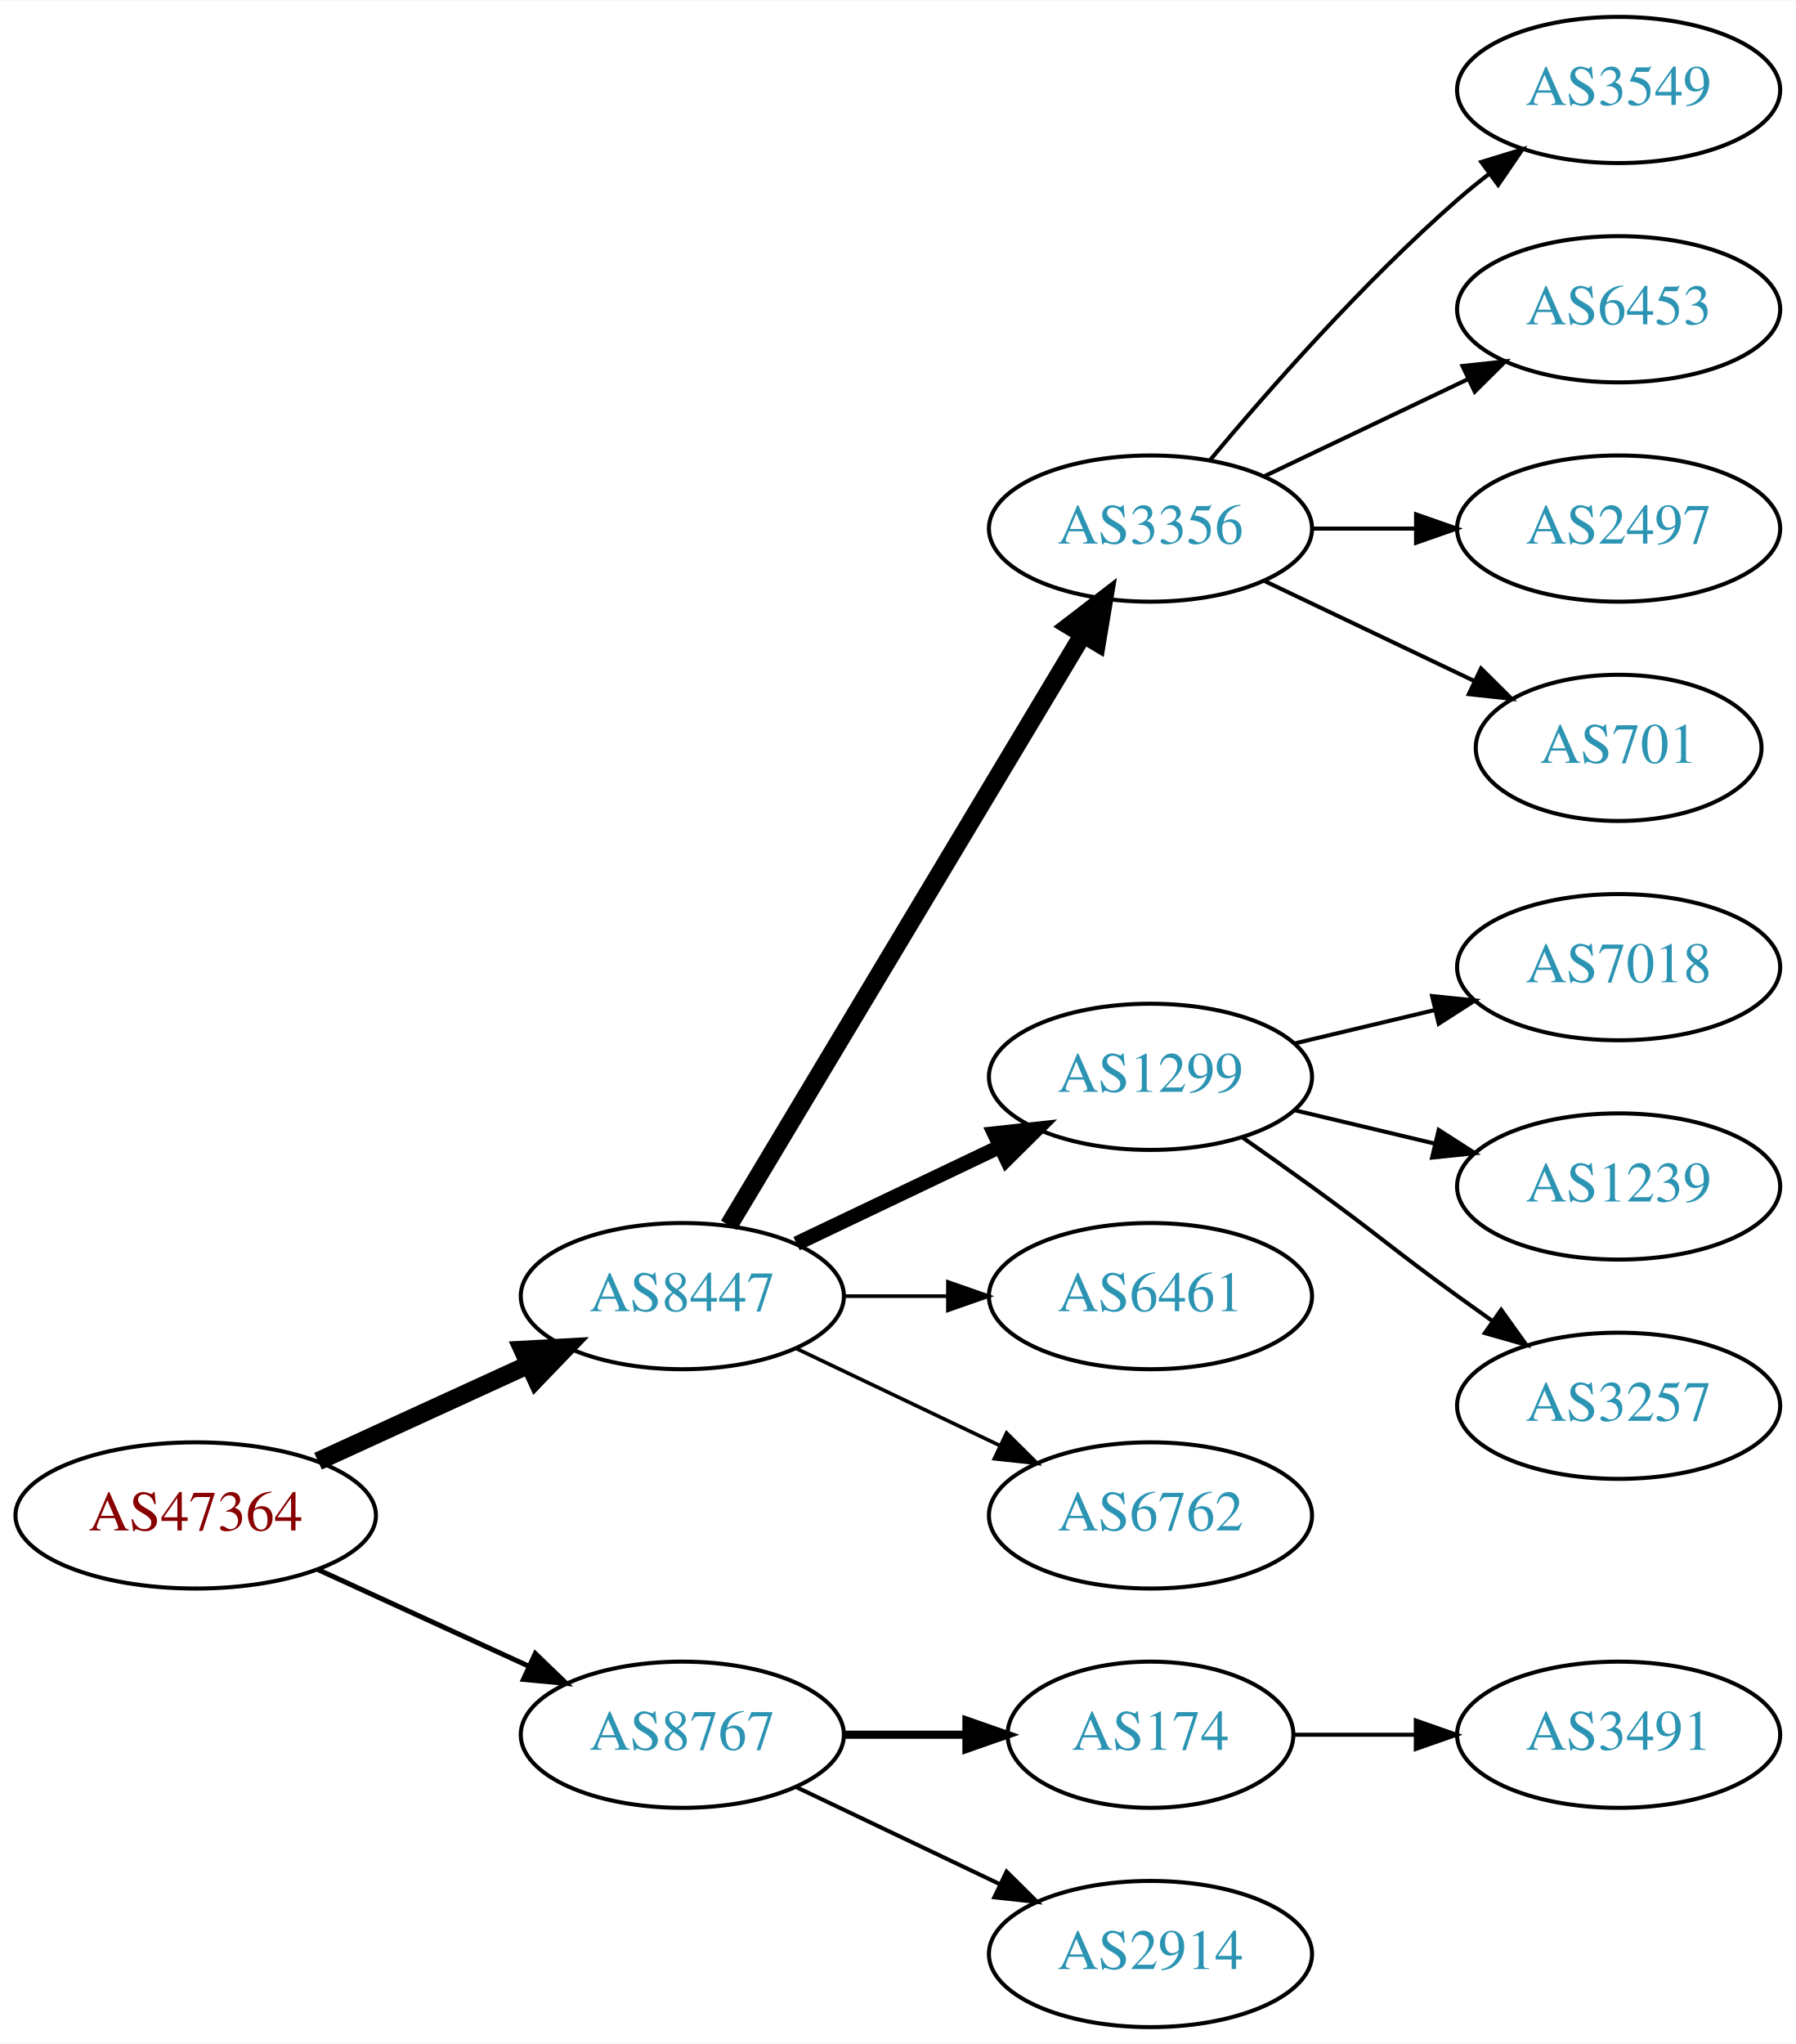
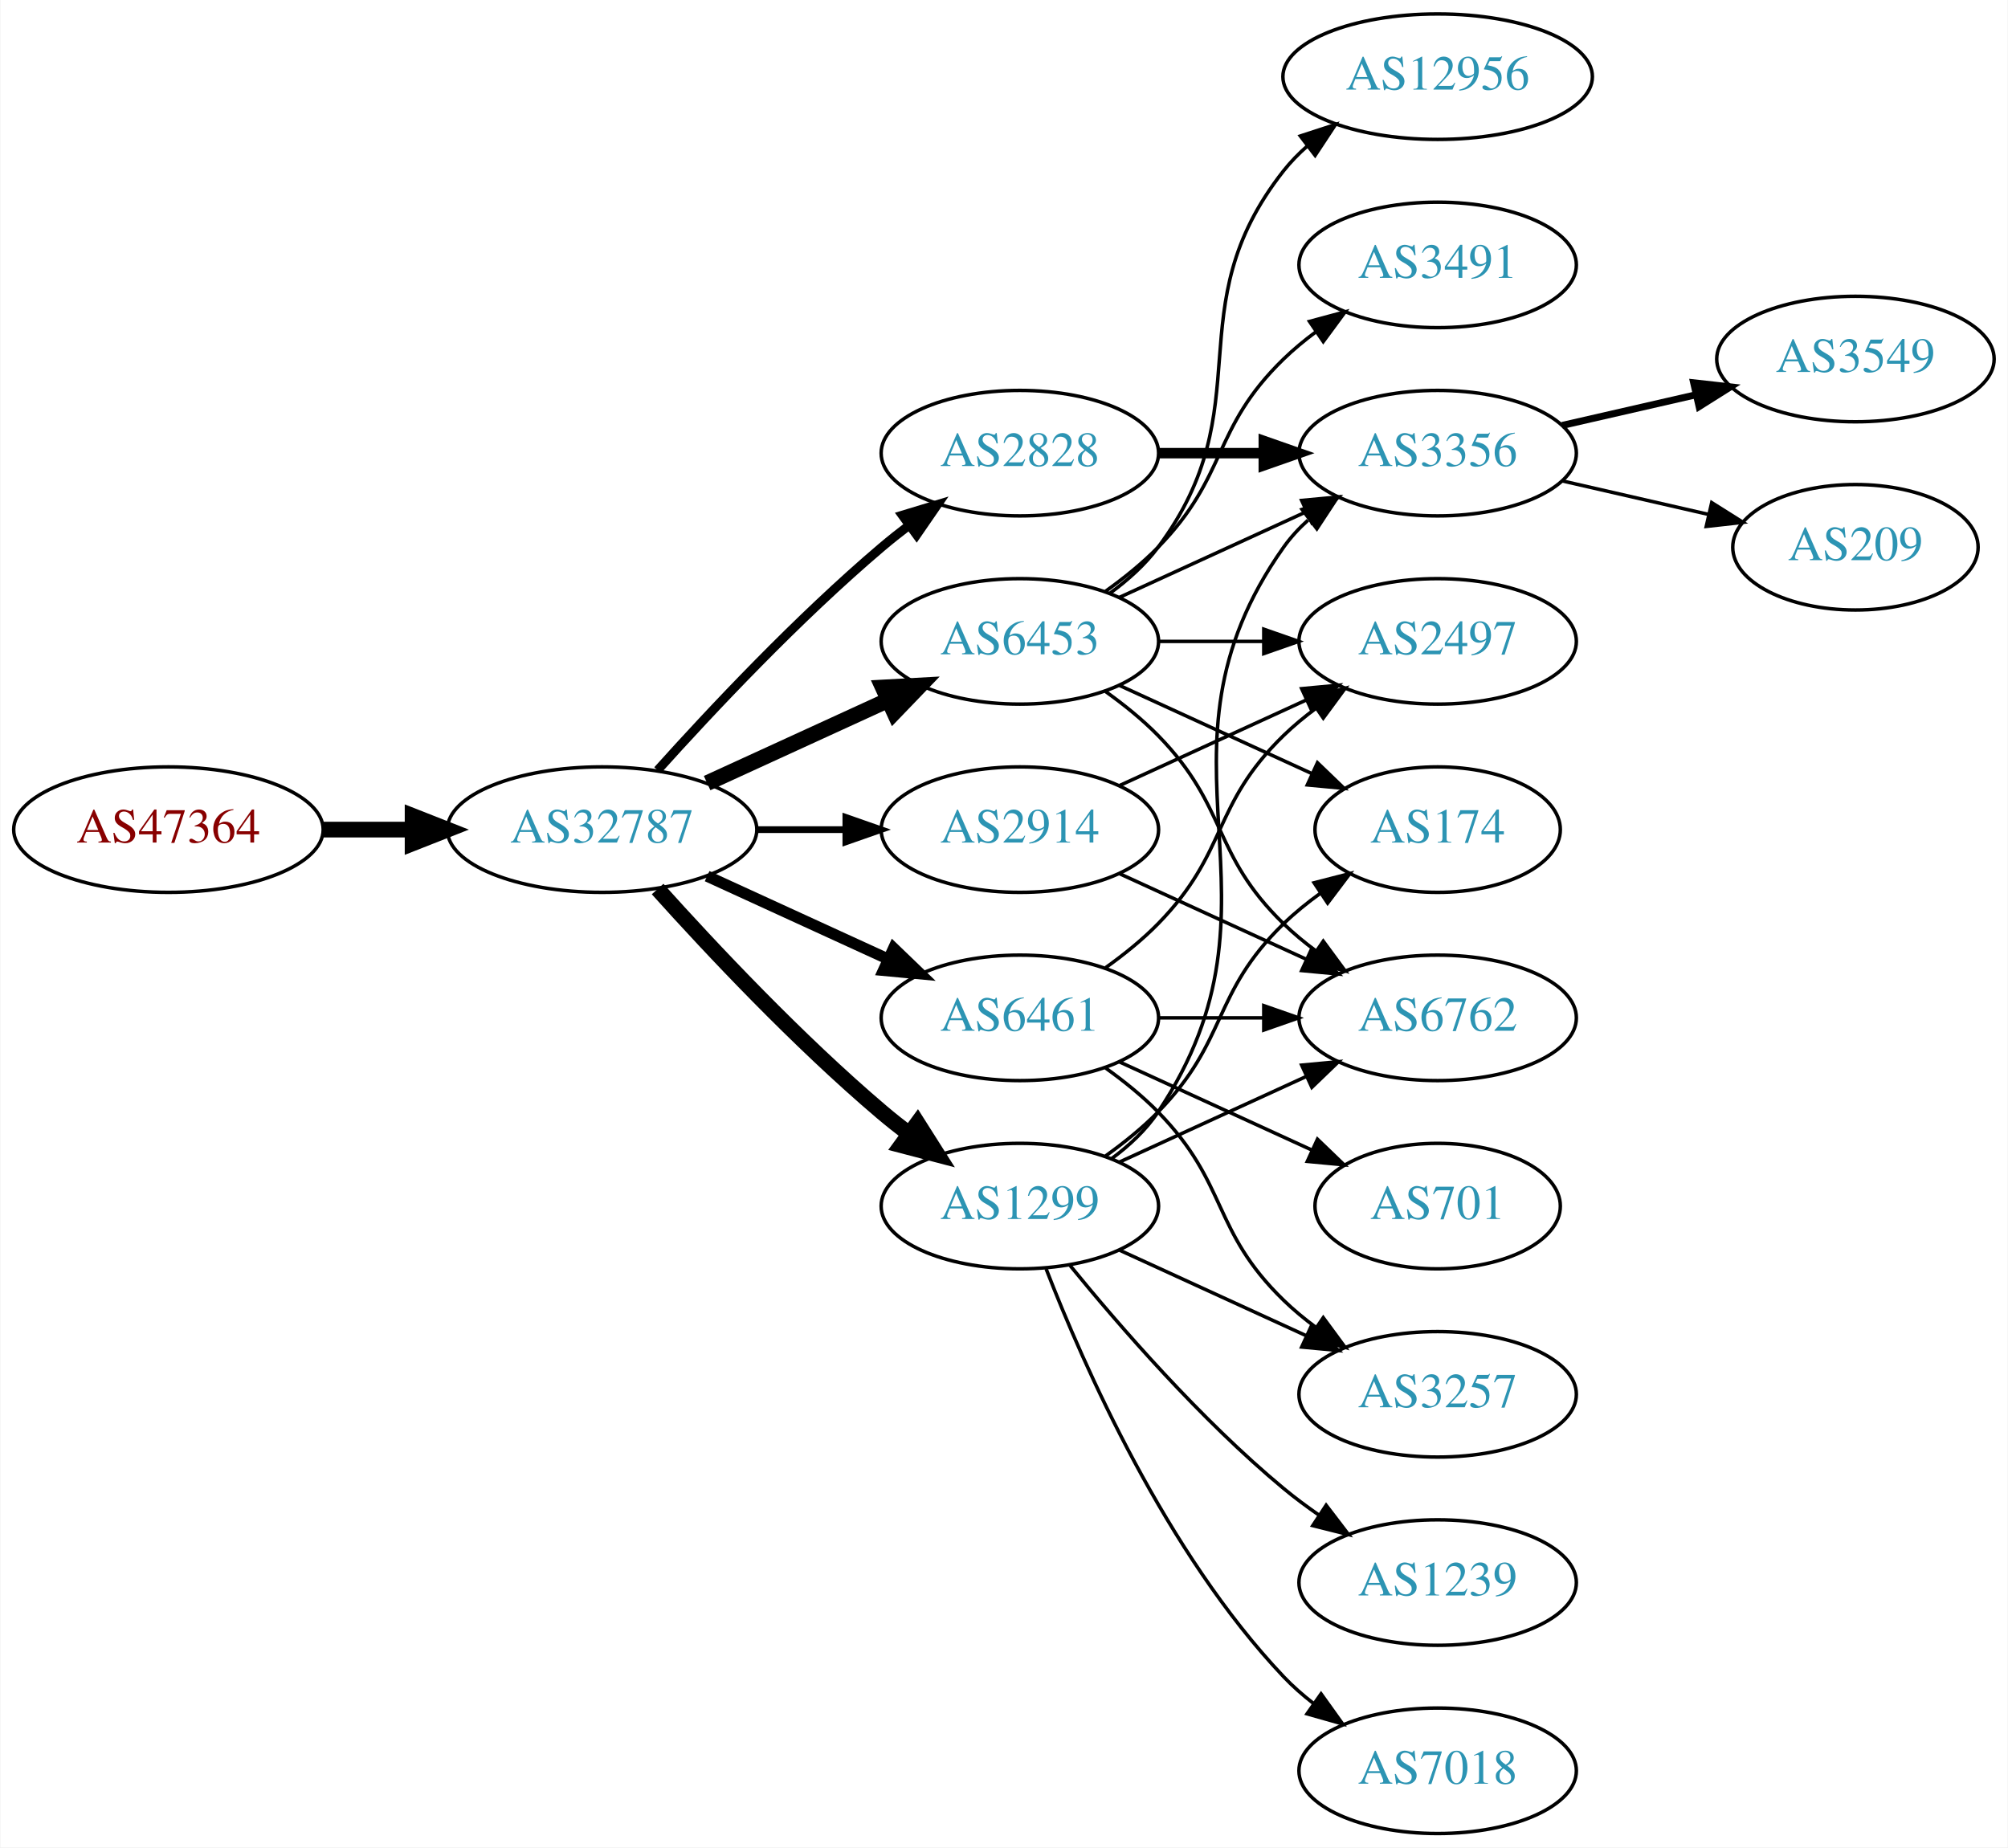
- <svg xmlns="http://www.w3.org/2000/svg" xmlns:xlink="http://www.w3.org/1999/xlink" width="442pt" height="503pt" viewBox="0.00 0.00 442.27 503.00">
-   <g id="graph0" class="graph" transform="scale(1 1) rotate(0) translate(4 499)">
-     <polygon fill="white" stroke="none" points="-4,4 -4,-499 438.271,-499 438.271,4 -4,4" />
+ <svg xmlns="http://www.w3.org/2000/svg" xmlns:xlink="http://www.w3.org/1999/xlink" width="576pt" height="530pt" viewBox="0.00 0.00 575.76 530.00">
+   <g id="graph0" class="graph" transform="scale(1 1) rotate(0) translate(4 526)">
+     <polygon fill="white" stroke="none" points="-4,4 -4,-526 571.762,-526 571.762,4 -4,4" />
    <g id="node1" class="node">
      <g id="a_node1">
        <a xlink:href="/asn/47364" xlink:title="AS47364 ~ Plansee Group Service Gmbh [AT]">
-           <ellipse fill="#ffffff" stroke="black" cx="44.196" cy="-126" rx="44.393" ry="18" />
-           <text text-anchor="middle" x="44.196" y="-122.3" font-family="Times,serif" font-size="14.00" fill="#880000">AS47364</text>
+           <ellipse fill="#ffffff" stroke="black" cx="44.196" cy="-288" rx="44.393" ry="18" />
+           <text text-anchor="middle" x="44.196" y="-284.3" font-family="Times,serif" font-size="14.00" fill="#880000">AS47364</text>
        </a>
      </g>
    </g>
    <g id="node2" class="node">
      <g id="a_node2">
-         <a xlink:href="/asn/8447" xlink:title="AS8447 ~ A1 Telekom Austria AG [AT]">
-           <ellipse fill="#ffffff" stroke="black" cx="164.039" cy="-180" rx="39.794" ry="18" />
-           <text text-anchor="middle" x="164.039" y="-176.3" font-family="Times,serif" font-size="14.00" fill="#2c94b3">AS8447</text>
+         <a xlink:href="/asn/32787" xlink:title="AS32787 ~ Akamai Technologies, Inc. [US]">
+           <ellipse fill="#ffffff" stroke="black" cx="168.588" cy="-288" rx="44.393" ry="18" />
+           <text text-anchor="middle" x="168.588" y="-284.3" font-family="Times,serif" font-size="14.00" fill="#2c94b3">AS32787</text>
        </a>
      </g>
    </g>
    <g id="edge1" class="edge">
-       <path fill="none" stroke="black" stroke-width="4.5" d="M74.326,-139.348C89.937,-146.502 109.335,-155.391 126.007,-163.03" />
-       <polygon fill="black" stroke="black" stroke-width="4.5" points="124.727,-166.775 135.459,-167.362 128.008,-159.616 124.727,-166.775" />
+       <path fill="none" stroke="black" stroke-width="4.5" d="M88.692,-288C96.898,-288 105.569,-288 114.041,-288" />
+       <polygon fill="black" stroke="black" stroke-width="4.5" points="114.233,-291.938 124.233,-288 114.233,-284.063 114.233,-291.938" />
    </g>
    <g id="node3" class="node">
      <g id="a_node3">
-         <a xlink:href="/asn/8767" xlink:title="AS8767 ~ Germany [DE]">
-           <ellipse fill="#ffffff" stroke="black" cx="164.039" cy="-72" rx="39.794" ry="18" />
-           <text text-anchor="middle" x="164.039" y="-68.3" font-family="Times,serif" font-size="14.00" fill="#2c94b3">AS8767</text>
+         <a xlink:href="/asn/2914" xlink:title="AS2914 ~ NTT America, Inc. [US]">
+           <ellipse fill="#ffffff" stroke="black" cx="288.431" cy="-288" rx="39.794" ry="18" />
+           <text text-anchor="middle" x="288.431" y="-284.3" font-family="Times,serif" font-size="14.00" fill="#2c94b3">AS2914</text>
        </a>
      </g>
    </g>
    <g id="edge2" class="edge">
-       <path fill="none" stroke="black" stroke-width="1.227" d="M74.326,-112.652C89.937,-105.498 109.335,-96.609 126.007,-88.969" />
-       <polygon fill="black" stroke="black" stroke-width="1.227" points="127.826,-91.986 135.459,-84.638 124.91,-85.622 127.826,-91.986" />
+       <path fill="none" stroke="black" stroke-width="1.929" d="M212.799,-288C221.112,-288 229.875,-288 238.357,-288" />
+       <polygon fill="black" stroke="black" stroke-width="1.929" points="238.516,-291.5 248.516,-288 238.516,-284.5 238.516,-291.5" />
    </g>
    <g id="node4" class="node">
      <g id="a_node4">
-         <a xlink:href="/asn/3356" xlink:title="AS3356 ~ Level 3 Parent, LLC [US]">
-           <ellipse fill="#ffffff" stroke="black" cx="279.332" cy="-369" rx="39.794" ry="18" />
-           <text text-anchor="middle" x="279.332" y="-365.3" font-family="Times,serif" font-size="14.00" fill="#2c94b3">AS3356</text>
+         <a xlink:href="/asn/2828" xlink:title="AS2828 ~ XO-AS15 [US]">
+           <ellipse fill="#ffffff" stroke="black" cx="288.431" cy="-396" rx="39.794" ry="18" />
+           <text text-anchor="middle" x="288.431" y="-392.3" font-family="Times,serif" font-size="14.00" fill="#2c94b3">AS2828</text>
        </a>
      </g>
    </g>
    <g id="edge3" class="edge">
-       <path fill="none" stroke="black" stroke-width="4.5" d="M175.494,-197.442C195.475,-230.775 239.18,-303.686 262.666,-342.866" />
-       <polygon fill="black" stroke="black" stroke-width="4.5" points="259.383,-345.048 267.902,-351.6 266.137,-340.999 259.383,-345.048" />
+       <path fill="none" stroke="black" stroke-width="2.571" d="M184.521,-305.044C199.847,-322.097 224.782,-348.65 248.784,-369 251.281,-371.117 253.942,-373.232 256.653,-375.293" />
+       <polygon fill="black" stroke="black" stroke-width="2.571" points="254.69,-378.194 264.83,-381.266 258.819,-372.541 254.69,-378.194" />
    </g>
    <g id="node5" class="node">
      <g id="a_node5">
-         <a xlink:href="/asn/1299" xlink:title="AS1299 ~ Telia Carrier [EU]">
-           <ellipse fill="#ffffff" stroke="black" cx="279.332" cy="-234" rx="39.794" ry="18" />
-           <text text-anchor="middle" x="279.332" y="-230.3" font-family="Times,serif" font-size="14.00" fill="#2c94b3">AS1299</text>
+         <a xlink:href="/asn/6453" xlink:title="AS6453 ~ TATA COMMUNICATIONS (AMERICA) INC [US]">
+           <ellipse fill="#ffffff" stroke="black" cx="288.431" cy="-342" rx="39.794" ry="18" />
+           <text text-anchor="middle" x="288.431" y="-338.3" font-family="Times,serif" font-size="14.00" fill="#2c94b3">AS6453</text>
        </a>
      </g>
    </g>
    <g id="edge4" class="edge">
-       <path fill="none" stroke="black" stroke-width="3.6" d="M192.175,-192.934C207.169,-200.081 225.99,-209.052 242.213,-216.785" />
-       <polygon fill="black" stroke="black" stroke-width="3.6" points="240.884,-220.028 251.417,-221.171 243.895,-213.709 240.884,-220.028" />
+       <path fill="none" stroke="black" stroke-width="4.5" d="M198.718,-301.348C214.329,-308.502 233.727,-317.391 250.399,-325.03" />
+       <polygon fill="black" stroke="black" stroke-width="4.5" points="249.119,-328.775 259.851,-329.362 252.4,-321.616 249.119,-328.775" />
    </g>
    <g id="node6" class="node">
      <g id="a_node6">
-         <a xlink:href="/asn/6461" xlink:title="AS6461 ~ Zayo Bandwidth [US]">
-           <ellipse fill="#ffffff" stroke="black" cx="279.332" cy="-180" rx="39.794" ry="18" />
-           <text text-anchor="middle" x="279.332" y="-176.3" font-family="Times,serif" font-size="14.00" fill="#2c94b3">AS6461</text>
+         <a xlink:href="/asn/1299" xlink:title="AS1299 ~ Telia Carrier [EU]">
+           <ellipse fill="#ffffff" stroke="black" cx="288.431" cy="-180" rx="39.794" ry="18" />
+           <text text-anchor="middle" x="288.431" y="-176.3" font-family="Times,serif" font-size="14.00" fill="#2c94b3">AS1299</text>
        </a>
      </g>
    </g>
    <g id="edge5" class="edge">
-       <path fill="none" stroke="black" stroke-width="0.9" d="M203.711,-180C211.914,-180 220.678,-180 229.21,-180" />
-       <polygon fill="black" stroke="black" stroke-width="0.9" points="229.449,-183.5 239.449,-180 229.449,-176.5 229.449,-183.5" />
+       <path fill="none" stroke="black" stroke-width="4.5" d="M184.521,-270.956C199.847,-253.903 224.782,-227.35 248.784,-207 251.281,-204.883 253.942,-202.768 256.653,-200.707" />
+       <polygon fill="black" stroke="black" stroke-width="4.5" points="259.077,-203.812 264.83,-194.734 254.432,-197.453 259.077,-203.812" />
    </g>
    <g id="node7" class="node">
      <g id="a_node7">
+         <a xlink:href="/asn/6461" xlink:title="AS6461 ~ Zayo Bandwidth [US]">
+           <ellipse fill="#ffffff" stroke="black" cx="288.431" cy="-234" rx="39.794" ry="18" />
+           <text text-anchor="middle" x="288.431" y="-230.3" font-family="Times,serif" font-size="14.00" fill="#2c94b3">AS6461</text>
+         </a>
+       </g>
+     </g>
+     <g id="edge6" class="edge">
+       <path fill="none" stroke="black" stroke-width="3.214" d="M198.718,-274.652C214.329,-267.498 233.727,-258.609 250.399,-250.97" />
+       <polygon fill="black" stroke="black" stroke-width="3.214" points="252.218,-253.986 259.851,-246.638 249.302,-247.622 252.218,-253.986" />
+     </g>
+     <g id="node9" class="node">
+       <g id="a_node9">
+         <a xlink:href="/asn/2497" xlink:title="AS2497 ~ Internet Initiative Japan Inc. [JP]">
+           <ellipse fill="#ffffff" stroke="black" cx="408.273" cy="-342" rx="39.794" ry="18" />
+           <text text-anchor="middle" x="408.273" y="-338.3" font-family="Times,serif" font-size="14.00" fill="#2c94b3">AS2497</text>
+         </a>
+       </g>
+     </g>
+     <g id="edge27" class="edge">
+       <path fill="none" stroke="black" d="M317.06,-300.661C333.017,-307.973 353.287,-317.261 370.57,-325.181" />
+       <polygon fill="black" stroke="black" points="369.269,-328.435 379.818,-329.419 372.185,-322.071 369.269,-328.435" />
+     </g>
+     <g id="node11" class="node">
+       <g id="a_node11">
        <a xlink:href="/asn/6762" xlink:title="AS6762 ~ TELECOM ITALIA SPARKLE S.p.A. [IT]">
-           <ellipse fill="#ffffff" stroke="black" cx="279.332" cy="-126" rx="39.794" ry="18" />
-           <text text-anchor="middle" x="279.332" y="-122.3" font-family="Times,serif" font-size="14.00" fill="#2c94b3">AS6762</text>
-         </a>
-       </g>
-     </g>
-     <g id="edge6" class="edge">
-       <path fill="none" stroke="black" stroke-width="0.9" d="M192.175,-167.066C207.169,-159.919 225.99,-150.948 242.213,-143.215" />
-       <polygon fill="black" stroke="black" stroke-width="0.9" points="243.895,-146.291 251.417,-138.829 240.884,-139.972 243.895,-146.291" />
+           <ellipse fill="#ffffff" stroke="black" cx="408.273" cy="-234" rx="39.794" ry="18" />
+           <text text-anchor="middle" x="408.273" y="-230.3" font-family="Times,serif" font-size="14.00" fill="#2c94b3">AS6762</text>
+         </a>
+       </g>
+     </g>
+     <g id="edge26" class="edge">
+       <path fill="none" stroke="black" d="M317.06,-275.339C333.017,-268.027 353.287,-258.739 370.57,-250.819" />
+       <polygon fill="black" stroke="black" points="372.185,-253.929 379.818,-246.581 369.269,-247.565 372.185,-253.929" />
+     </g>
+     <g id="node8" class="node">
+       <g id="a_node8">
+         <a xlink:href="/asn/3356" xlink:title="AS3356 ~ Level 3 Parent, LLC [US]">
+           <ellipse fill="#ffffff" stroke="black" cx="408.273" cy="-396" rx="39.794" ry="18" />
+           <text text-anchor="middle" x="408.273" y="-392.3" font-family="Times,serif" font-size="14.00" fill="#2c94b3">AS3356</text>
+         </a>
+       </g>
+     </g>
+     <g id="edge25" class="edge">
+       <path fill="none" stroke="black" stroke-width="3" d="M328.343,-396C337.897,-396 348.246,-396 358.209,-396" />
+       <polygon fill="black" stroke="black" stroke-width="3" points="358.402,-399.5 368.402,-396 358.402,-392.5 358.402,-399.5" />
+     </g>
+     <g id="edge7" class="edge">
+       <path fill="none" stroke="black" d="M317.06,-354.661C333.017,-361.973 353.287,-371.261 370.57,-379.181" />
+       <polygon fill="black" stroke="black" points="369.269,-382.435 379.818,-383.419 372.185,-376.071 369.269,-382.435" />
+     </g>
+     <g id="edge8" class="edge">
+       <path fill="none" stroke="black" d="M328.343,-342C337.897,-342 348.246,-342 358.209,-342" />
+       <polygon fill="black" stroke="black" points="358.402,-345.5 368.402,-342 358.402,-338.5 358.402,-345.5" />
+     </g>
+     <g id="node10" class="node">
+       <g id="a_node10">
+         <a xlink:href="/asn/174" xlink:title="AS174 ~ Cogent Communications [US]">
+           <ellipse fill="#ffffff" stroke="black" cx="408.273" cy="-288" rx="35.194" ry="18" />
+           <text text-anchor="middle" x="408.273" y="-284.3" font-family="Times,serif" font-size="14.00" fill="#2c94b3">AS174</text>
+         </a>
+       </g>
+     </g>
+     <g id="edge9" class="edge">
+       <path fill="none" stroke="black" d="M317.06,-329.339C333.476,-321.817 354.457,-312.202 372.054,-304.139" />
+       <polygon fill="black" stroke="black" points="373.799,-307.189 381.432,-299.842 370.883,-300.826 373.799,-307.189" />
+     </g>
+     <g id="edge10" class="edge">
+       <path fill="none" stroke="black" d="M313.025,-327.611C318.281,-323.852 323.613,-319.563 328.077,-315 348.25,-294.383 343.384,-281.094 364.077,-261 366.922,-258.237 370.096,-255.614 373.396,-253.166" />
+       <polygon fill="black" stroke="black" points="375.462,-255.994 381.744,-247.462 371.513,-250.214 375.462,-255.994" />
+     </g>
+     <g id="node12" class="node">
+       <g id="a_node12">
+         <a xlink:href="/asn/12956" xlink:title="AS12956 ~ TELXIUS [ES]">
+           <ellipse fill="#ffffff" stroke="black" cx="408.273" cy="-504" rx="44.393" ry="18" />
+           <text text-anchor="middle" x="408.273" y="-500.3" font-family="Times,serif" font-size="14.00" fill="#2c94b3">AS12956</text>
+         </a>
+       </g>
+     </g>
+     <g id="edge11" class="edge">
+       <path fill="none" stroke="black" d="M314.362,-355.882C319.438,-359.611 324.356,-364.016 328.077,-369 358.349,-409.542 332.779,-437.246 364.077,-477 366.101,-479.571 368.443,-481.963 370.967,-484.174" />
+       <polygon fill="black" stroke="black" points="368.882,-486.984 378.957,-490.261 373.124,-481.416 368.882,-486.984" />
+     </g>
+     <g id="node13" class="node">
+       <g id="a_node13">
+         <a xlink:href="/asn/3491" xlink:title="AS3491 ~ PCCW Global, Inc. [US]">
+           <ellipse fill="#ffffff" stroke="black" cx="408.273" cy="-450" rx="39.794" ry="18" />
+           <text text-anchor="middle" x="408.273" y="-446.3" font-family="Times,serif" font-size="14.00" fill="#2c94b3">AS3491</text>
+         </a>
+       </g>
+     </g>
+     <g id="edge12" class="edge">
+       <path fill="none" stroke="black" d="M313.025,-356.389C318.281,-360.148 323.613,-364.437 328.077,-369 348.25,-389.617 343.384,-402.906 364.077,-423 366.922,-425.763 370.096,-428.386 373.396,-430.834" />
+       <polygon fill="black" stroke="black" points="371.513,-433.786 381.744,-436.538 375.462,-428.006 371.513,-433.786" />
+     </g>
+     <g id="edge15" class="edge">
+       <path fill="none" stroke="black" d="M314.75,-193.607C319.806,-197.351 324.617,-201.831 328.077,-207 369.102,-268.294 321.498,-308.775 364.077,-369 366.068,-371.816 368.455,-374.401 371.071,-376.76" />
+       <polygon fill="black" stroke="black" points="369.371,-379.865 379.44,-383.162 373.624,-374.306 369.371,-379.865" />
+     </g>
+     <g id="edge20" class="edge">
+       <path fill="none" stroke="black" d="M313.025,-194.389C318.281,-198.148 323.613,-202.437 328.077,-207 348.25,-227.617 343.384,-240.906 364.077,-261 367.305,-264.134 370.956,-267.089 374.734,-269.812" />
+       <polygon fill="black" stroke="black" points="372.832,-272.75 383.094,-275.383 376.713,-266.925 372.832,-272.75" />
+     </g>
+     <g id="edge17" class="edge">
+       <path fill="none" stroke="black" d="M317.06,-192.661C333.017,-199.973 353.287,-209.261 370.57,-217.181" />
+       <polygon fill="black" stroke="black" points="369.269,-220.435 379.818,-221.419 372.185,-214.071 369.269,-220.435" />
+     </g>
+     <g id="node16" class="node">
+       <g id="a_node16">
+         <a xlink:href="/asn/3257" xlink:title="AS3257 ~ GTT [DE]">
+           <ellipse fill="#ffffff" stroke="black" cx="408.273" cy="-126" rx="39.794" ry="18" />
+           <text text-anchor="middle" x="408.273" y="-122.3" font-family="Times,serif" font-size="14.00" fill="#2c94b3">AS3257</text>
+         </a>
+       </g>
+     </g>
+     <g id="edge16" class="edge">
+       <path fill="none" stroke="black" d="M317.06,-167.339C333.017,-160.027 353.287,-150.739 370.57,-142.819" />
+       <polygon fill="black" stroke="black" points="372.185,-145.929 379.818,-138.581 369.269,-139.565 372.185,-145.929" />
+     </g>
+     <g id="node17" class="node">
+       <g id="a_node17">
+         <a xlink:href="/asn/1239" xlink:title="AS1239 ~ Sprint [US]">
+           <ellipse fill="#ffffff" stroke="black" cx="408.273" cy="-72" rx="39.794" ry="18" />
+           <text text-anchor="middle" x="408.273" y="-68.3" font-family="Times,serif" font-size="14.00" fill="#2c94b3">AS1239</text>
+         </a>
+       </g>
+     </g>
+     <g id="edge18" class="edge">
+       <path fill="none" stroke="black" d="M302.85,-162.935C316.964,-145.625 340.379,-118.655 364.077,-99 367.294,-96.332 370.794,-93.73 374.365,-91.259" />
+       <polygon fill="black" stroke="black" points="376.288,-94.183 382.721,-85.764 372.442,-88.334 376.288,-94.183" />
+     </g>
+     <g id="node18" class="node">
+       <g id="a_node18">
+         <a xlink:href="/asn/7018" xlink:title="AS7018 ~ AT&amp;T Services, Inc. [US]">
+           <ellipse fill="#ffffff" stroke="black" cx="408.273" cy="-18" rx="39.794" ry="18" />
+           <text text-anchor="middle" x="408.273" y="-14.3" font-family="Times,serif" font-size="14.00" fill="#2c94b3">AS7018</text>
+         </a>
+       </g>
+     </g>
+     <g id="edge19" class="edge">
+       <path fill="none" stroke="black" d="M295.954,-162.006C306.704,-134.272 330.362,-80.571 364.077,-45 366.663,-42.272 369.581,-39.706 372.649,-37.323" />
+       <polygon fill="black" stroke="black" points="374.827,-40.069 380.997,-31.457 370.803,-34.342 374.827,-40.069" />
+     </g>
+     <g id="edge22" class="edge">
+       <path fill="none" stroke="black" d="M313.025,-248.389C318.281,-252.148 323.613,-256.437 328.077,-261 348.25,-281.617 343.384,-294.906 364.077,-315 366.922,-317.763 370.096,-320.386 373.396,-322.834" />
+       <polygon fill="black" stroke="black" points="371.513,-325.786 381.744,-328.538 375.462,-320.006 371.513,-325.786" />
+     </g>
+     <g id="edge24" class="edge">
+       <path fill="none" stroke="black" d="M328.343,-234C337.897,-234 348.246,-234 358.209,-234" />
+       <polygon fill="black" stroke="black" points="358.402,-237.5 368.402,-234 358.402,-230.5 358.402,-237.5" />
+     </g>
+     <g id="edge23" class="edge">
+       <path fill="none" stroke="black" d="M313.025,-219.611C318.281,-215.852 323.613,-211.563 328.077,-207 348.25,-186.383 343.384,-173.094 364.077,-153 366.922,-150.237 370.096,-147.614 373.396,-145.166" />
+       <polygon fill="black" stroke="black" points="375.462,-147.994 381.744,-139.462 371.513,-142.214 375.462,-147.994" />
+     </g>
+     <g id="node19" class="node">
+       <g id="a_node19">
+         <a xlink:href="/asn/701" xlink:title="AS701 ~ UUNET [US]">
+           <ellipse fill="#ffffff" stroke="black" cx="408.273" cy="-180" rx="35.194" ry="18" />
+           <text text-anchor="middle" x="408.273" y="-176.3" font-family="Times,serif" font-size="14.00" fill="#2c94b3">AS701</text>
+         </a>
+       </g>
+     </g>
+     <g id="edge21" class="edge">
+       <path fill="none" stroke="black" d="M317.06,-221.339C333.476,-213.817 354.457,-204.202 372.054,-196.139" />
+       <polygon fill="black" stroke="black" points="373.799,-199.189 381.432,-191.842 370.883,-192.826 373.799,-199.189" />
+     </g>
+     <g id="node14" class="node">
+       <g id="a_node14">
+         <a xlink:href="/asn/3549" xlink:title="AS3549 ~ Level 3 Parent, LLC [US]">
+           <ellipse fill="#ffffff" stroke="black" cx="528.116" cy="-423" rx="39.794" ry="18" />
+           <text text-anchor="middle" x="528.116" y="-419.3" font-family="Times,serif" font-size="14.00" fill="#2c94b3">AS3549</text>
+         </a>
+       </g>
+     </g>
+     <g id="edge13" class="edge">
+       <path fill="none" stroke="black" stroke-width="2" d="M443.993,-403.955C455.993,-406.704 469.613,-409.825 482.306,-412.733" />
+       <polygon fill="black" stroke="black" stroke-width="2" points="481.708,-416.187 492.238,-415.009 483.272,-409.364 481.708,-416.187" />
    </g>
    <g id="node15" class="node">
      <g id="a_node15">
-         <a xlink:href="/asn/174" xlink:title="AS174 ~ Cogent Communications [US]">
-           <ellipse fill="#ffffff" stroke="black" cx="279.332" cy="-72" rx="35.194" ry="18" />
-           <text text-anchor="middle" x="279.332" y="-68.3" font-family="Times,serif" font-size="14.00" fill="#2c94b3">AS174</text>
+         <a xlink:href="/asn/209" xlink:title="AS209 ~ CenturyLink Communications, LLC [US]">
+           <ellipse fill="#ffffff" stroke="black" cx="528.116" cy="-369" rx="35.194" ry="18" />
+           <text text-anchor="middle" x="528.116" y="-365.3" font-family="Times,serif" font-size="14.00" fill="#2c94b3">AS209</text>
        </a>
      </g>
    </g>
    <g id="edge14" class="edge">
-       <path fill="none" stroke="black" stroke-width="2" d="M203.711,-72C213.416,-72 223.907,-72 233.87,-72" />
-       <polygon fill="black" stroke="black" stroke-width="2" points="234.006,-75.5 244.006,-72 234.006,-68.5 234.006,-75.5" />
-     </g>
-     <g id="node16" class="node">
-       <g id="a_node16">
-         <a xlink:href="/asn/2914" xlink:title="AS2914 ~ NTT America, Inc. [US]">
-           <ellipse fill="#ffffff" stroke="black" cx="279.332" cy="-18" rx="39.794" ry="18" />
-           <text text-anchor="middle" x="279.332" y="-14.3" font-family="Times,serif" font-size="14.00" fill="#2c94b3">AS2914</text>
-         </a>
-       </g>
-     </g>
-     <g id="edge15" class="edge">
-       <path fill="none" stroke="black" d="M192.175,-59.066C207.169,-51.919 225.99,-42.948 242.213,-35.215" />
-       <polygon fill="black" stroke="black" points="243.895,-38.291 251.417,-30.829 240.884,-31.972 243.895,-38.291" />
-     </g>
-     <g id="node8" class="node">
-       <g id="a_node8">
-         <a xlink:href="/asn/3549" xlink:title="AS3549 ~ Level 3 Parent, LLC [US]">
-           <ellipse fill="#ffffff" stroke="black" cx="394.625" cy="-477" rx="39.794" ry="18" />
-           <text text-anchor="middle" x="394.625" y="-473.3" font-family="Times,serif" font-size="14.00" fill="#2c94b3">AS3549</text>
-         </a>
-       </g>
-     </g>
-     <g id="edge7" class="edge">
-       <path fill="none" stroke="black" d="M293.962,-385.817C308.244,-402.929 331.791,-429.745 354.978,-450 357.444,-452.154 360.082,-454.294 362.78,-456.372" />
-       <polygon fill="black" stroke="black" points="360.805,-459.264 370.934,-462.37 364.953,-453.625 360.805,-459.264" />
-     </g>
-     <g id="node9" class="node">
-       <g id="a_node9">
-         <a xlink:href="/asn/6453" xlink:title="AS6453 ~ TATA COMMUNICATIONS (AMERICA) INC [US]">
-           <ellipse fill="#ffffff" stroke="black" cx="394.625" cy="-423" rx="39.794" ry="18" />
-           <text text-anchor="middle" x="394.625" y="-419.3" font-family="Times,serif" font-size="14.00" fill="#2c94b3">AS6453</text>
-         </a>
-       </g>
-     </g>
-     <g id="edge8" class="edge">
-       <path fill="none" stroke="black" d="M307.468,-381.934C322.462,-389.081 341.283,-398.052 357.506,-405.785" />
-       <polygon fill="black" stroke="black" points="356.177,-409.028 366.71,-410.171 359.188,-402.709 356.177,-409.028" />
-     </g>
-     <g id="node10" class="node">
-       <g id="a_node10">
-         <a xlink:href="/asn/2497" xlink:title="AS2497 ~ Internet Initiative Japan Inc. [JP]">
-           <ellipse fill="#ffffff" stroke="black" cx="394.625" cy="-369" rx="39.794" ry="18" />
-           <text text-anchor="middle" x="394.625" y="-365.3" font-family="Times,serif" font-size="14.00" fill="#2c94b3">AS2497</text>
-         </a>
-       </g>
-     </g>
-     <g id="edge9" class="edge">
-       <path fill="none" stroke="black" d="M319.004,-369C327.207,-369 335.971,-369 344.503,-369" />
-       <polygon fill="black" stroke="black" points="344.742,-372.5 354.742,-369 344.742,-365.5 344.742,-372.5" />
-     </g>
-     <g id="node11" class="node">
-       <g id="a_node11">
-         <a xlink:href="/asn/701" xlink:title="AS701 ~ UUNET [US]">
-           <ellipse fill="#ffffff" stroke="black" cx="394.625" cy="-315" rx="35.194" ry="18" />
-           <text text-anchor="middle" x="394.625" y="-311.3" font-family="Times,serif" font-size="14.00" fill="#2c94b3">AS701</text>
-         </a>
-       </g>
-     </g>
-     <g id="edge10" class="edge">
-       <path fill="none" stroke="black" d="M307.468,-356.066C322.9,-348.71 342.385,-339.423 358.92,-331.541" />
-       <polygon fill="black" stroke="black" points="360.741,-334.551 368.262,-327.089 357.729,-328.232 360.741,-334.551" />
-     </g>
-     <g id="node12" class="node">
-       <g id="a_node12">
-         <a xlink:href="/asn/7018" xlink:title="AS7018 ~ AT&amp;T Services, Inc. [US]">
-           <ellipse fill="#ffffff" stroke="black" cx="394.625" cy="-261" rx="39.794" ry="18" />
-           <text text-anchor="middle" x="394.625" y="-257.3" font-family="Times,serif" font-size="14.00" fill="#2c94b3">AS7018</text>
-         </a>
-       </g>
-     </g>
-     <g id="edge11" class="edge">
-       <path fill="none" stroke="black" d="M314.939,-242.248C325.81,-244.838 337.964,-247.735 349.407,-250.462" />
-       <polygon fill="black" stroke="black" points="348.69,-253.889 359.229,-252.803 350.313,-247.08 348.69,-253.889" />
-     </g>
-     <g id="node13" class="node">
-       <g id="a_node13">
-         <a xlink:href="/asn/1239" xlink:title="AS1239 ~ Sprint [US]">
-           <ellipse fill="#ffffff" stroke="black" cx="394.625" cy="-207" rx="39.794" ry="18" />
-           <text text-anchor="middle" x="394.625" y="-203.3" font-family="Times,serif" font-size="14.00" fill="#2c94b3">AS1239</text>
-         </a>
-       </g>
-     </g>
-     <g id="edge12" class="edge">
-       <path fill="none" stroke="black" d="M314.939,-225.752C325.81,-223.162 337.964,-220.265 349.407,-217.538" />
-       <polygon fill="black" stroke="black" points="350.313,-220.92 359.229,-215.197 348.69,-214.111 350.313,-220.92" />
-     </g>
-     <g id="node14" class="node">
-       <g id="a_node14">
-         <a xlink:href="/asn/3257" xlink:title="AS3257 ~ GTT [DE]">
-           <ellipse fill="#ffffff" stroke="black" cx="394.625" cy="-153" rx="39.794" ry="18" />
-           <text text-anchor="middle" x="394.625" y="-149.3" font-family="Times,serif" font-size="14.00" fill="#2c94b3">AS3257</text>
-         </a>
-       </g>
-     </g>
-     <g id="edge13" class="edge">
-       <path fill="none" stroke="black" d="M302.089,-218.991C307.623,-215.121 313.542,-210.936 318.978,-207 335.178,-195.271 338.778,-191.729 354.978,-180 357.781,-177.971 360.712,-175.875 363.653,-173.79" />
-       <polygon fill="black" stroke="black" points="365.704,-176.627 371.868,-168.009 361.675,-170.903 365.704,-176.627" />
-     </g>
-     <g id="node17" class="node">
-       <g id="a_node17">
-         <a xlink:href="/asn/3491" xlink:title="AS3491 ~ PCCW Global, Inc. [US]">
-           <ellipse fill="#ffffff" stroke="black" cx="394.625" cy="-72" rx="39.794" ry="18" />
-           <text text-anchor="middle" x="394.625" y="-68.3" font-family="Times,serif" font-size="14.00" fill="#2c94b3">AS3491</text>
-         </a>
-       </g>
-     </g>
-     <g id="edge16" class="edge">
-       <path fill="none" stroke="black" d="M314.631,-72C324.008,-72 334.358,-72 344.393,-72" />
-       <polygon fill="black" stroke="black" points="344.681,-75.5 354.681,-72 344.681,-68.5 344.681,-75.5" />
+       <path fill="none" stroke="black" d="M443.993,-388.045C457.085,-385.045 472.107,-381.604 485.748,-378.478" />
+       <polygon fill="black" stroke="black" points="486.89,-381.807 495.855,-376.162 485.326,-374.984 486.89,-381.807" />
    </g>
  </g>
</svg>
